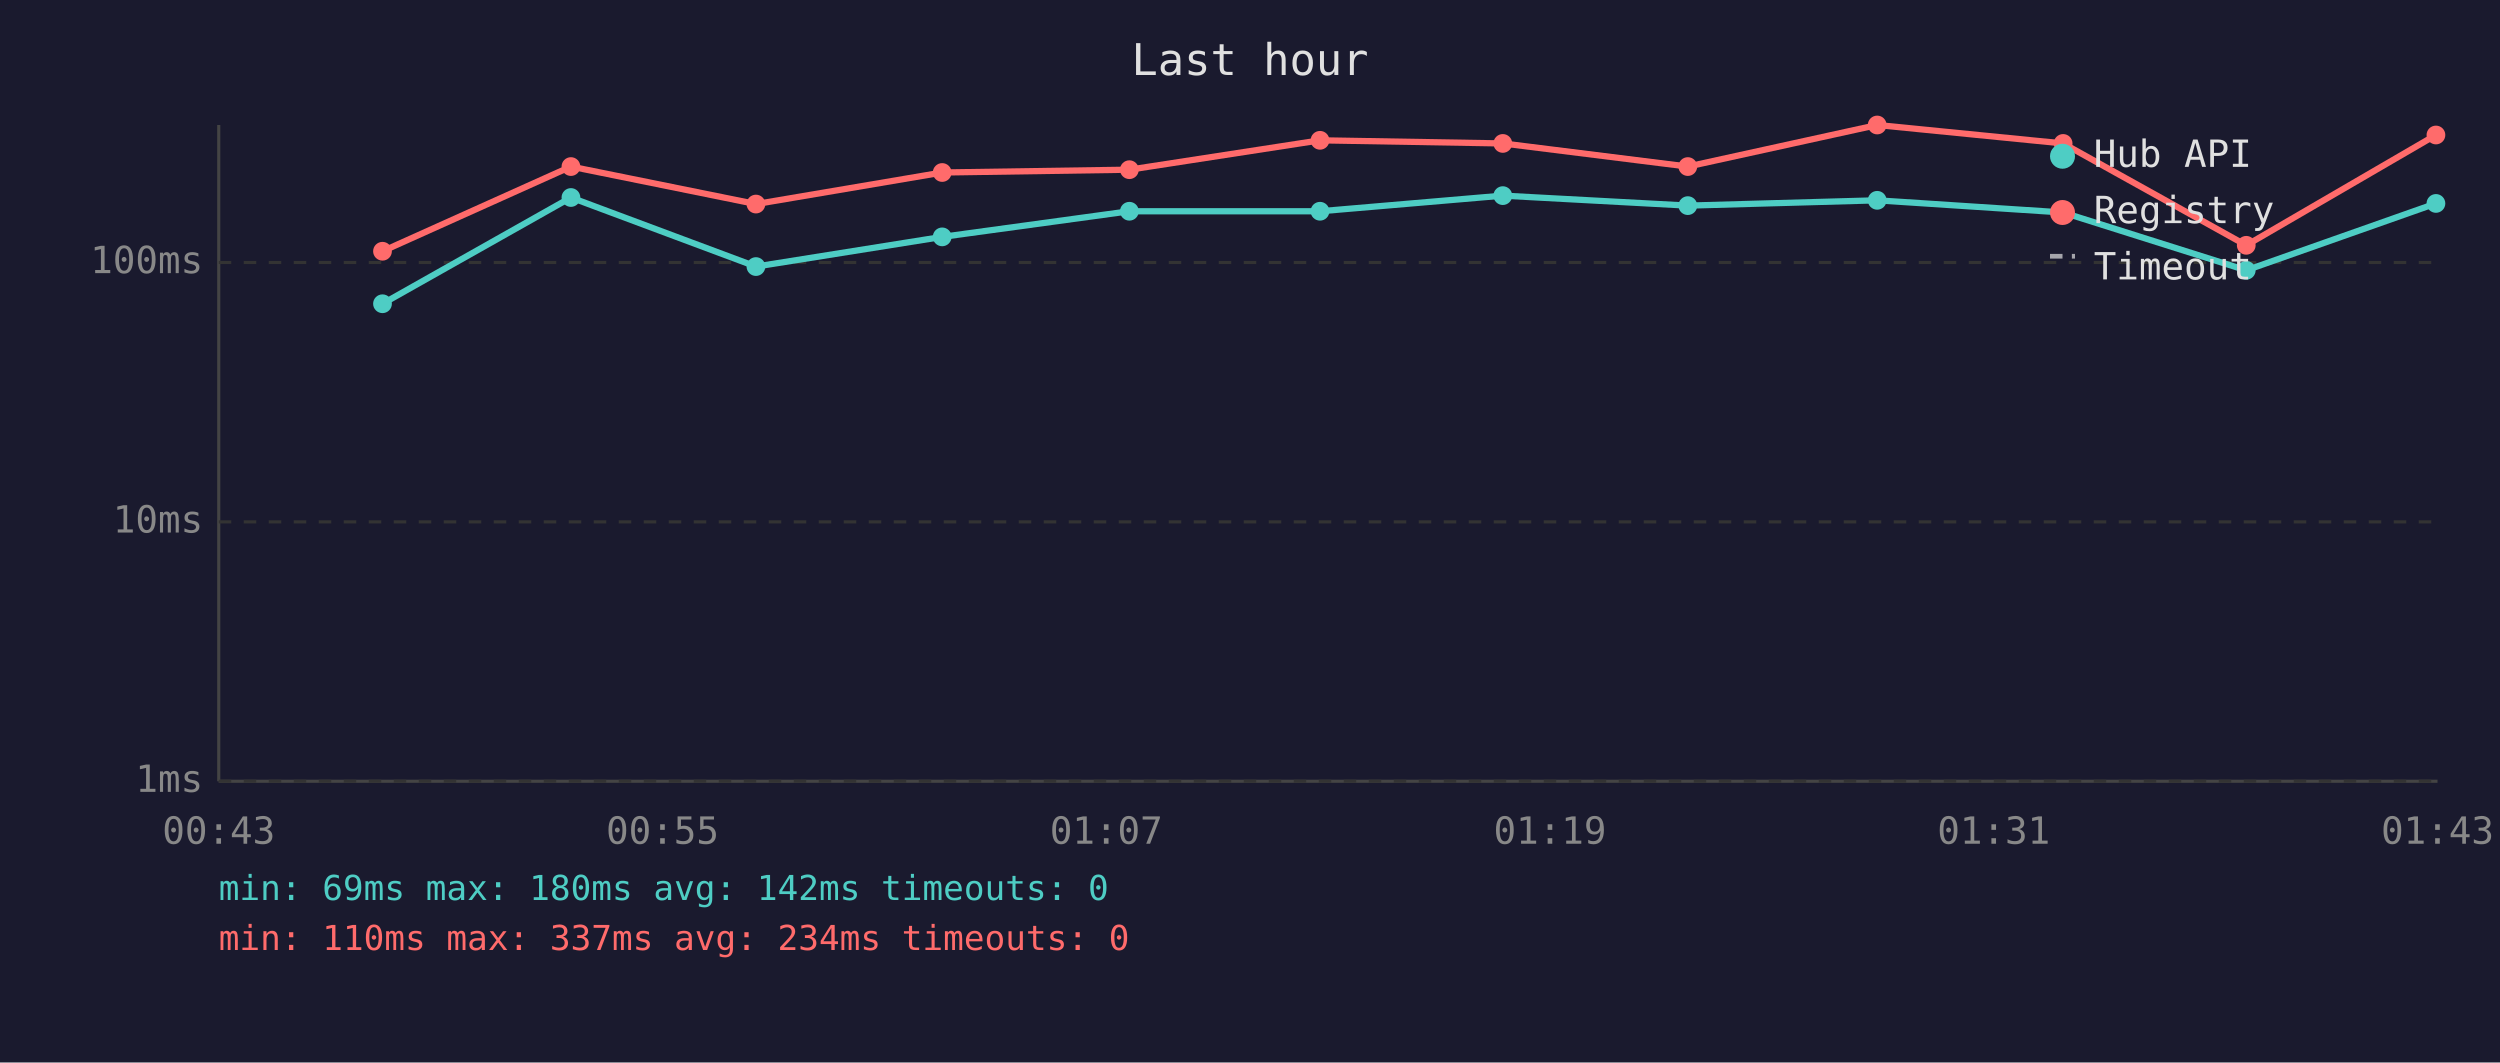
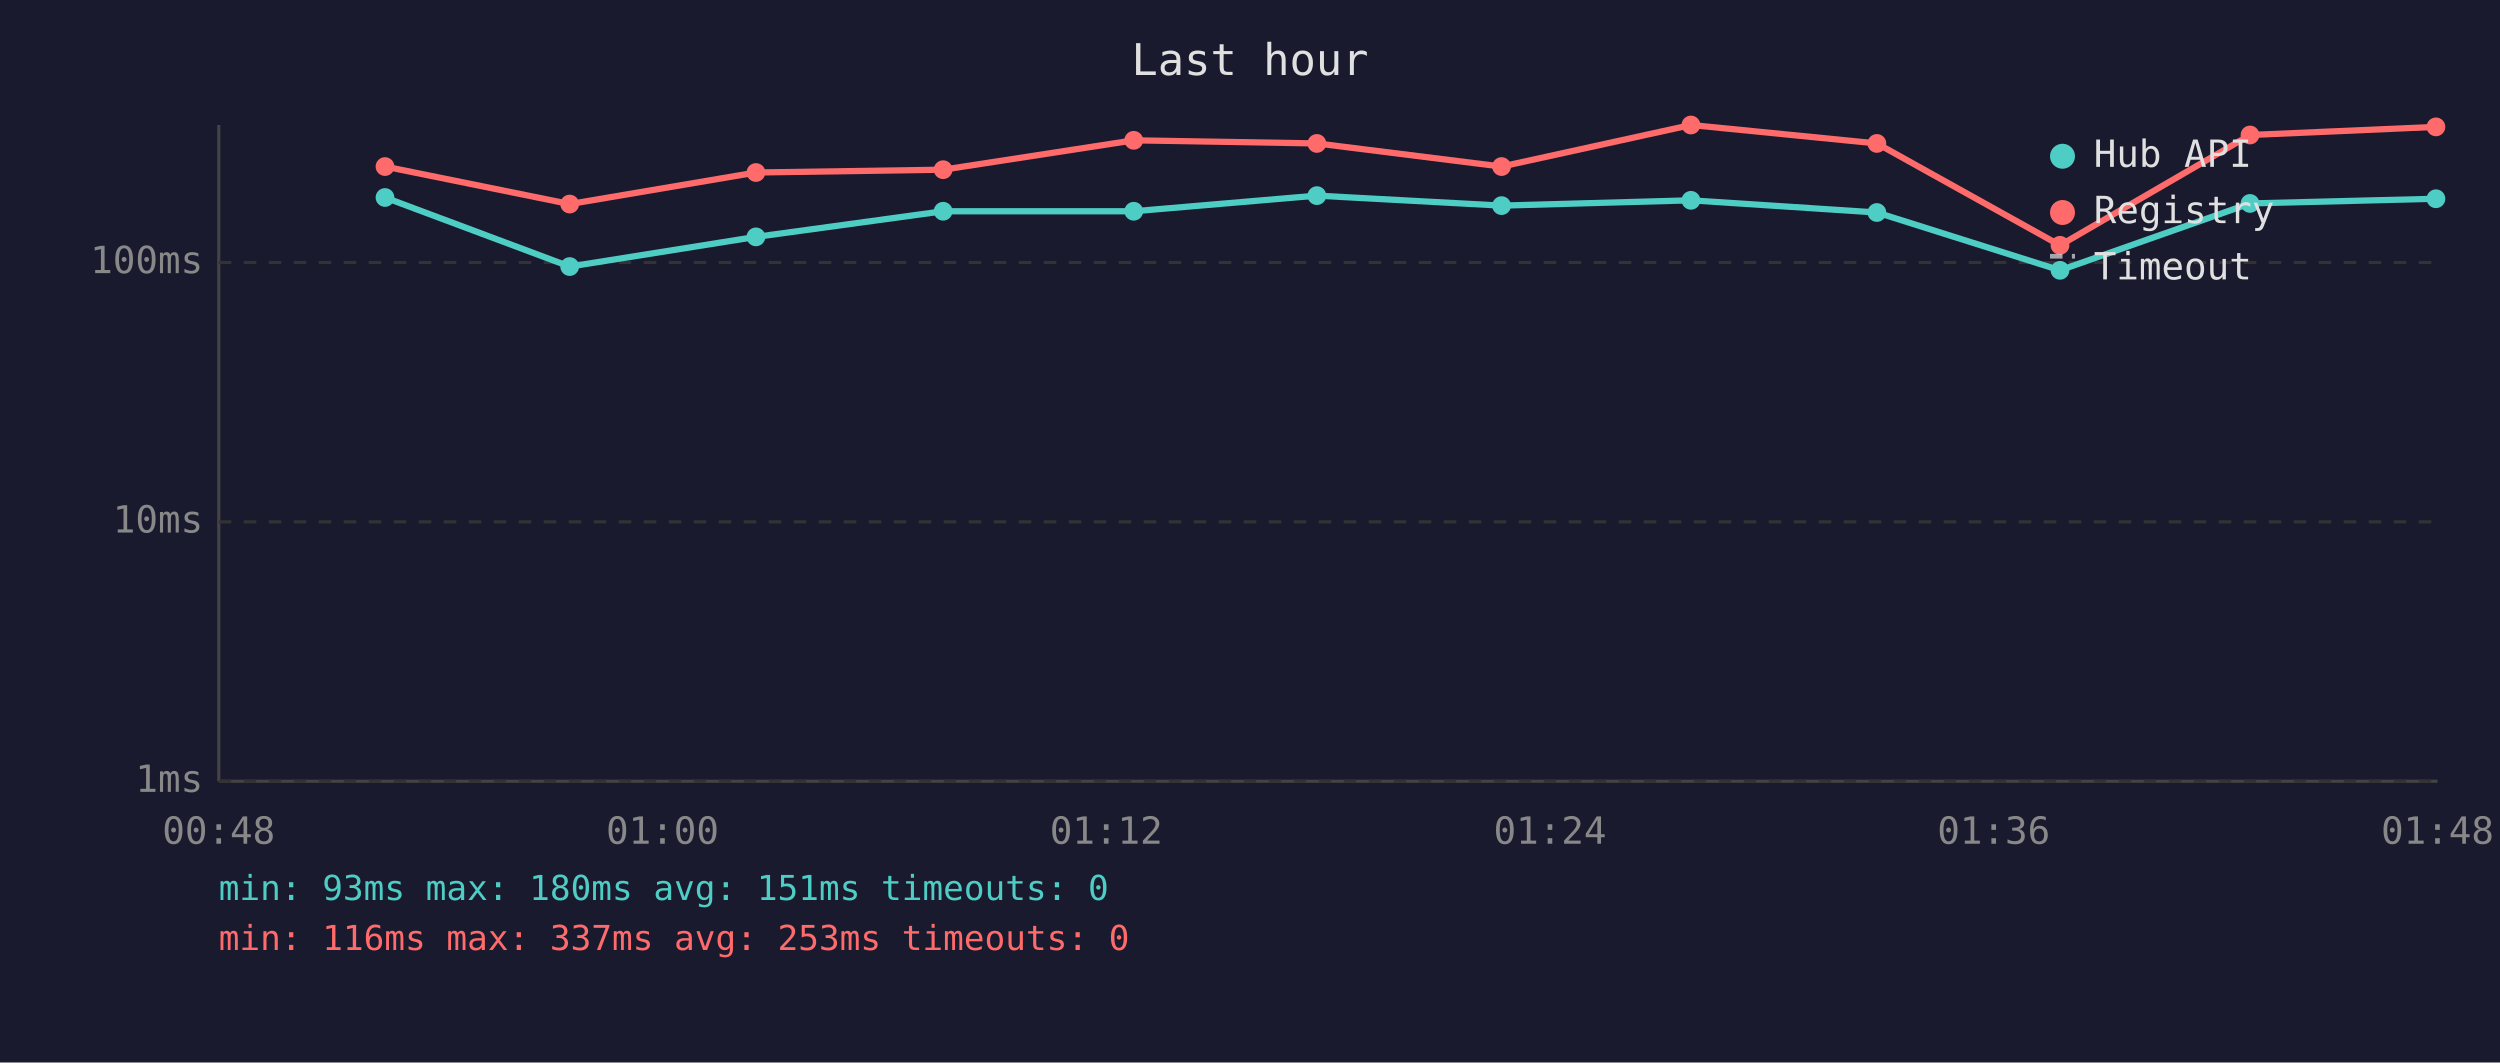
<svg xmlns="http://www.w3.org/2000/svg" viewBox="0 0 800 340" font-family="monospace" font-size="12">
  <rect width="800" height="340" fill="#1a1a2e" />
  <text x="400" y="24" fill="#e0e0e0" font-size="14" text-anchor="middle">Last hour</text>
  <line x1="70" y1="40" x2="70" y2="250" stroke="#444" stroke-width="1" />
  <line x1="70" y1="250" x2="780" y2="250" stroke="#444" stroke-width="1" />
  <line x1="70" y1="250" x2="780" y2="250" stroke="#333" stroke-width="1" stroke-dasharray="4" />
  <text x="65" y="250" fill="#888" text-anchor="end" dominant-baseline="middle">1ms</text>
  <line x1="70" y1="167" x2="780" y2="167" stroke="#333" stroke-width="1" stroke-dasharray="4" />
  <text x="65" y="167" fill="#888" text-anchor="end" dominant-baseline="middle">10ms</text>
  <line x1="70" y1="84" x2="780" y2="84" stroke="#333" stroke-width="1" stroke-dasharray="4" />
  <text x="65" y="84" fill="#888" text-anchor="end" dominant-baseline="middle">100ms</text>
-   <text x="70" y="270" fill="#888" text-anchor="middle">00:43</text>
-   <text x="212" y="270" fill="#888" text-anchor="middle">00:55</text>
-   <text x="354" y="270" fill="#888" text-anchor="middle">01:07</text>
-   <text x="496" y="270" fill="#888" text-anchor="middle">01:19</text>
-   <text x="638" y="270" fill="#888" text-anchor="middle">01:31</text>
-   <text x="780" y="270" fill="#888" text-anchor="middle">01:43</text>
-   <polyline points="122.4,97.2 182.7,63.2 241.9,85.3 301.5,75.8 361.4,67.6 422.4,67.6 480.9,62.6 540.1,65.8 600.7,64.1 660.2,68.0 718.8,86.5 779.5,65.1" fill="none" stroke="#4ecdc4" stroke-width="2" opacity="1" />
-   <circle cx="122.4" cy="97.2" r="3" fill="#4ecdc4" />
-   <circle cx="182.7" cy="63.2" r="3" fill="#4ecdc4" />
-   <circle cx="241.9" cy="85.3" r="3" fill="#4ecdc4" />
-   <circle cx="301.5" cy="75.8" r="3" fill="#4ecdc4" />
-   <circle cx="361.4" cy="67.6" r="3" fill="#4ecdc4" />
-   <circle cx="422.4" cy="67.6" r="3" fill="#4ecdc4" />
-   <circle cx="480.9" cy="62.6" r="3" fill="#4ecdc4" />
-   <circle cx="540.1" cy="65.8" r="3" fill="#4ecdc4" />
-   <circle cx="600.7" cy="64.1" r="3" fill="#4ecdc4" />
-   <circle cx="660.2" cy="68.0" r="3" fill="#4ecdc4" />
-   <circle cx="718.8" cy="86.5" r="3" fill="#4ecdc4" />
-   <circle cx="779.5" cy="65.1" r="3" fill="#4ecdc4" />
-   <polyline points="122.4,80.4 182.7,53.3 241.9,65.3 301.5,55.2 361.4,54.3 422.4,44.9 480.9,45.9 540.1,53.3 600.7,40.0 660.2,45.9 718.8,78.5 779.5,43.2" fill="none" stroke="#ff6b6b" stroke-width="2" opacity="1" />
-   <circle cx="122.4" cy="80.4" r="3" fill="#ff6b6b" />
-   <circle cx="182.7" cy="53.3" r="3" fill="#ff6b6b" />
-   <circle cx="241.9" cy="65.3" r="3" fill="#ff6b6b" />
-   <circle cx="301.5" cy="55.2" r="3" fill="#ff6b6b" />
-   <circle cx="361.4" cy="54.3" r="3" fill="#ff6b6b" />
-   <circle cx="422.4" cy="44.9" r="3" fill="#ff6b6b" />
-   <circle cx="480.9" cy="45.9" r="3" fill="#ff6b6b" />
-   <circle cx="540.1" cy="53.3" r="3" fill="#ff6b6b" />
-   <circle cx="600.7" cy="40.0" r="3" fill="#ff6b6b" />
-   <circle cx="660.2" cy="45.9" r="3" fill="#ff6b6b" />
-   <circle cx="718.8" cy="78.5" r="3" fill="#ff6b6b" />
-   <circle cx="779.5" cy="43.2" r="3" fill="#ff6b6b" />
+   <text x="70" y="270" fill="#888" text-anchor="middle">00:48</text>
+   <text x="212" y="270" fill="#888" text-anchor="middle">01:00</text>
+   <text x="354" y="270" fill="#888" text-anchor="middle">01:12</text>
+   <text x="496" y="270" fill="#888" text-anchor="middle">01:24</text>
+   <text x="638" y="270" fill="#888" text-anchor="middle">01:36</text>
+   <text x="780" y="270" fill="#888" text-anchor="middle">01:48</text>
+   <polyline points="123.2,63.2 182.3,85.3 241.9,75.8 301.8,67.6 362.8,67.6 421.4,62.6 480.5,65.8 541.1,64.1 600.6,68.0 659.2,86.5 720.0,65.1 779.5,63.6" fill="none" stroke="#4ecdc4" stroke-width="2" opacity="1" />
+   <circle cx="123.2" cy="63.2" r="3" fill="#4ecdc4" />
+   <circle cx="182.3" cy="85.3" r="3" fill="#4ecdc4" />
+   <circle cx="241.9" cy="75.8" r="3" fill="#4ecdc4" />
+   <circle cx="301.8" cy="67.6" r="3" fill="#4ecdc4" />
+   <circle cx="362.8" cy="67.6" r="3" fill="#4ecdc4" />
+   <circle cx="421.4" cy="62.6" r="3" fill="#4ecdc4" />
+   <circle cx="480.5" cy="65.8" r="3" fill="#4ecdc4" />
+   <circle cx="541.1" cy="64.1" r="3" fill="#4ecdc4" />
+   <circle cx="600.6" cy="68.0" r="3" fill="#4ecdc4" />
+   <circle cx="659.2" cy="86.5" r="3" fill="#4ecdc4" />
+   <circle cx="720.0" cy="65.1" r="3" fill="#4ecdc4" />
+   <circle cx="779.5" cy="63.6" r="3" fill="#4ecdc4" />
+   <polyline points="123.2,53.3 182.3,65.3 241.9,55.2 301.8,54.3 362.8,44.9 421.4,45.9 480.5,53.3 541.1,40.0 600.6,45.9 659.2,78.5 720.0,43.2 779.5,40.6" fill="none" stroke="#ff6b6b" stroke-width="2" opacity="1" />
+   <circle cx="123.2" cy="53.3" r="3" fill="#ff6b6b" />
+   <circle cx="182.3" cy="65.3" r="3" fill="#ff6b6b" />
+   <circle cx="241.9" cy="55.2" r="3" fill="#ff6b6b" />
+   <circle cx="301.8" cy="54.3" r="3" fill="#ff6b6b" />
+   <circle cx="362.8" cy="44.9" r="3" fill="#ff6b6b" />
+   <circle cx="421.4" cy="45.9" r="3" fill="#ff6b6b" />
+   <circle cx="480.5" cy="53.3" r="3" fill="#ff6b6b" />
+   <circle cx="541.1" cy="40.0" r="3" fill="#ff6b6b" />
+   <circle cx="600.6" cy="45.9" r="3" fill="#ff6b6b" />
+   <circle cx="659.2" cy="78.5" r="3" fill="#ff6b6b" />
+   <circle cx="720.0" cy="43.2" r="3" fill="#ff6b6b" />
+   <circle cx="779.5" cy="40.6" r="3" fill="#ff6b6b" />
  <circle cx="660" cy="50" r="4" fill="#4ecdc4" />
  <text x="670" y="50" fill="#e0e0e0" dominant-baseline="middle">Hub API</text>
  <circle cx="660" cy="68" r="4" fill="#ff6b6b" />
  <text x="670" y="68" fill="#e0e0e0" dominant-baseline="middle">Registry</text>
  <line x1="656" y1="82" x2="664" y2="82" stroke="#e0e0e0" stroke-width="1.5" stroke-dasharray="4,3" opacity="0.7" />
  <text x="670" y="86" fill="#e0e0e0" dominant-baseline="middle">Timeout</text>
-   <text x="70" y="288" fill="#4ecdc4" font-size="11">min: 69ms  max: 180ms  avg: 142ms  timeouts: 0</text>
-   <text x="70" y="304" fill="#ff6b6b" font-size="11">min: 110ms  max: 337ms  avg: 234ms  timeouts: 0</text>
+   <text x="70" y="288" fill="#4ecdc4" font-size="11">min: 93ms  max: 180ms  avg: 151ms  timeouts: 0</text>
+   <text x="70" y="304" fill="#ff6b6b" font-size="11">min: 116ms  max: 337ms  avg: 253ms  timeouts: 0</text>
</svg>
